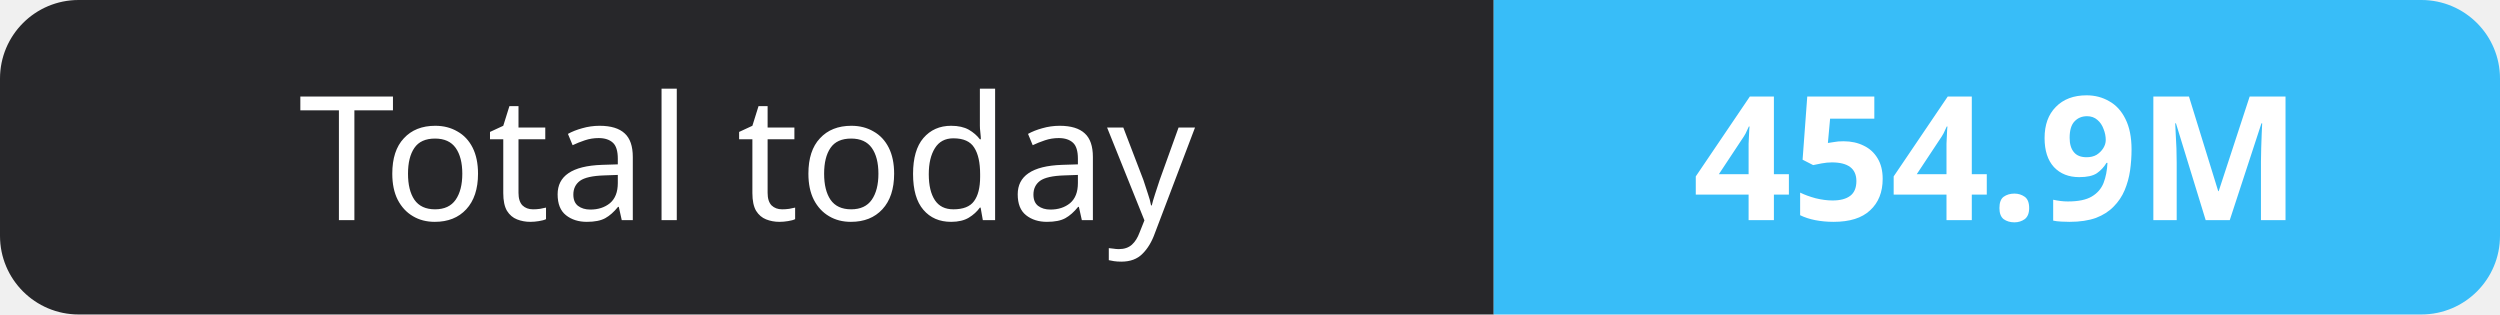
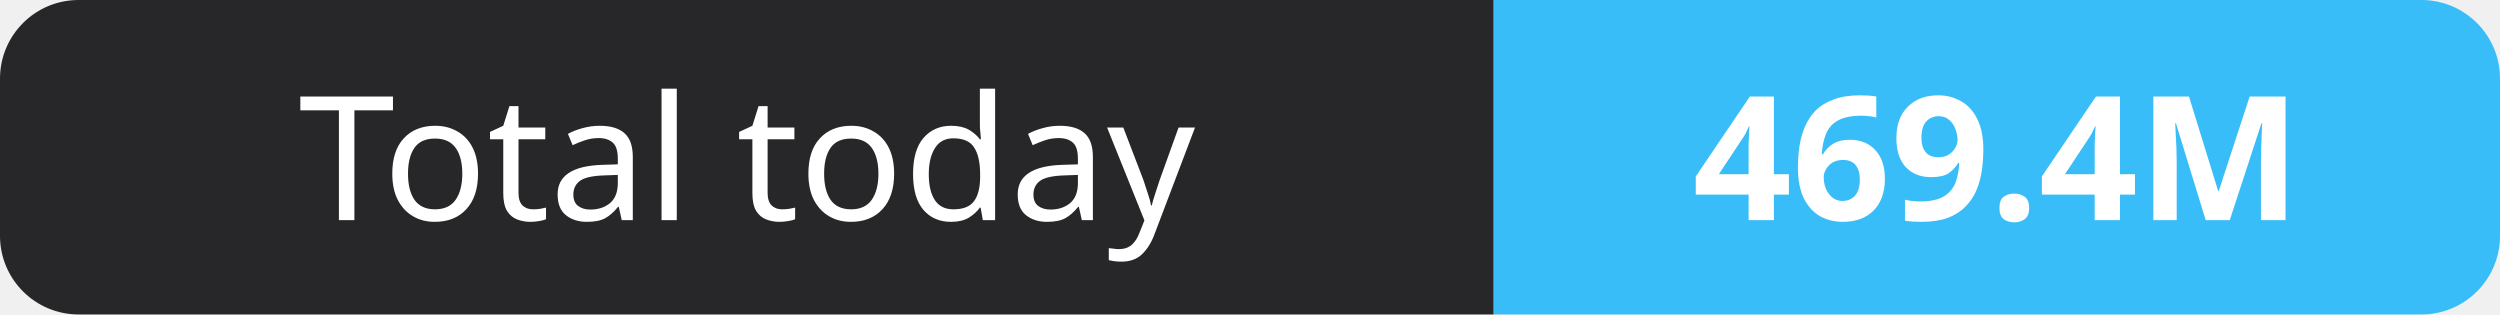
- <svg xmlns="http://www.w3.org/2000/svg" width="159" height="20" role="img" aria-label="Total today: 454.9M">
+ <svg xmlns="http://www.w3.org/2000/svg" width="159" height="20" role="img" aria-label="Total today: 469.4M">
  <clipPath id="r">
    <rect width="159" height="20" rx="5" fill="#fff" />
  </clipPath>
  <g clip-path="url(#r)">
    <rect width="95" height="20" fill="#27272a" />
    <rect x="95" width="64" height="20" fill="#38bdf8" />
  </g>
  <g fill="#fff" text-anchor="middle" font-family="Verdana,Geneva,sans-serif" font-size="11">
    <text x="47.5" y="14">Total today</text>
-     <text x="127.0" y="14" font-weight="700">454.9M</text>
+     <text x="127.0" y="14" font-weight="700">469.4M</text>
  </g>
</svg>
